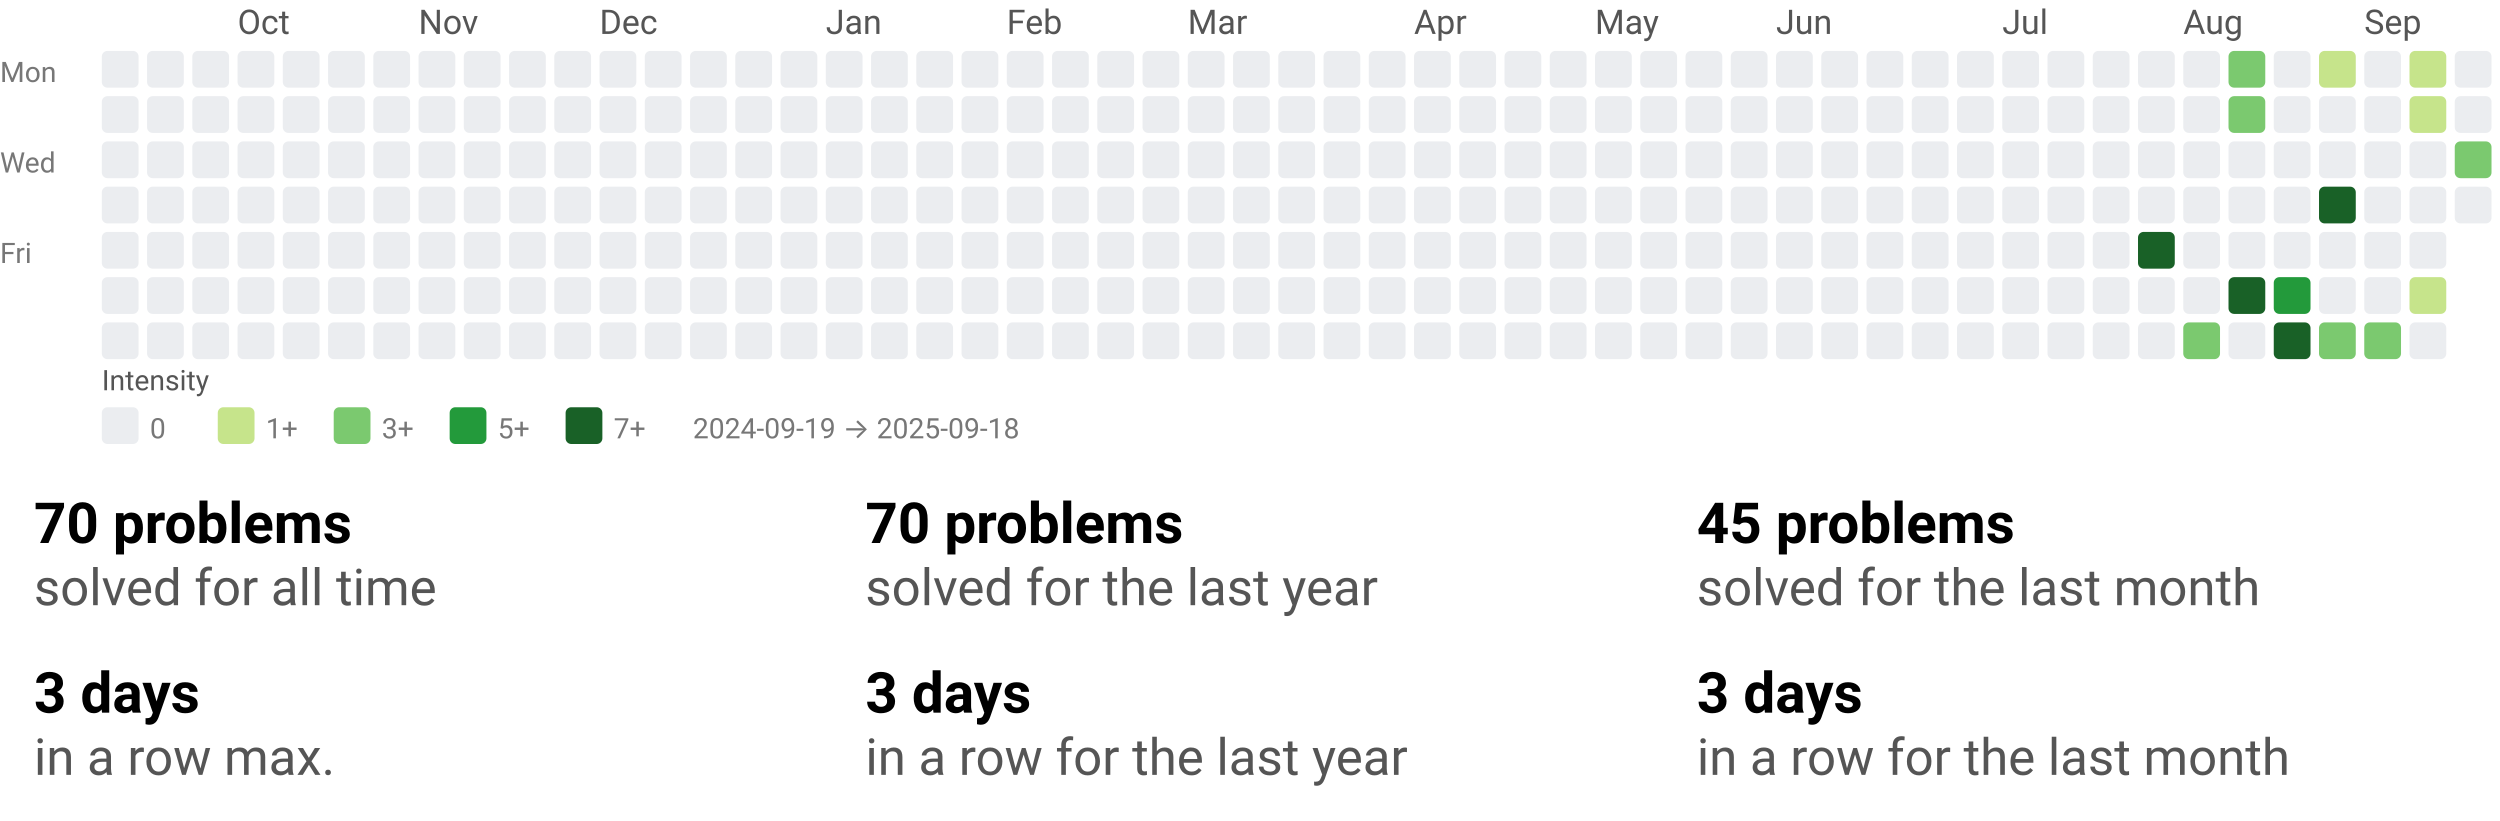
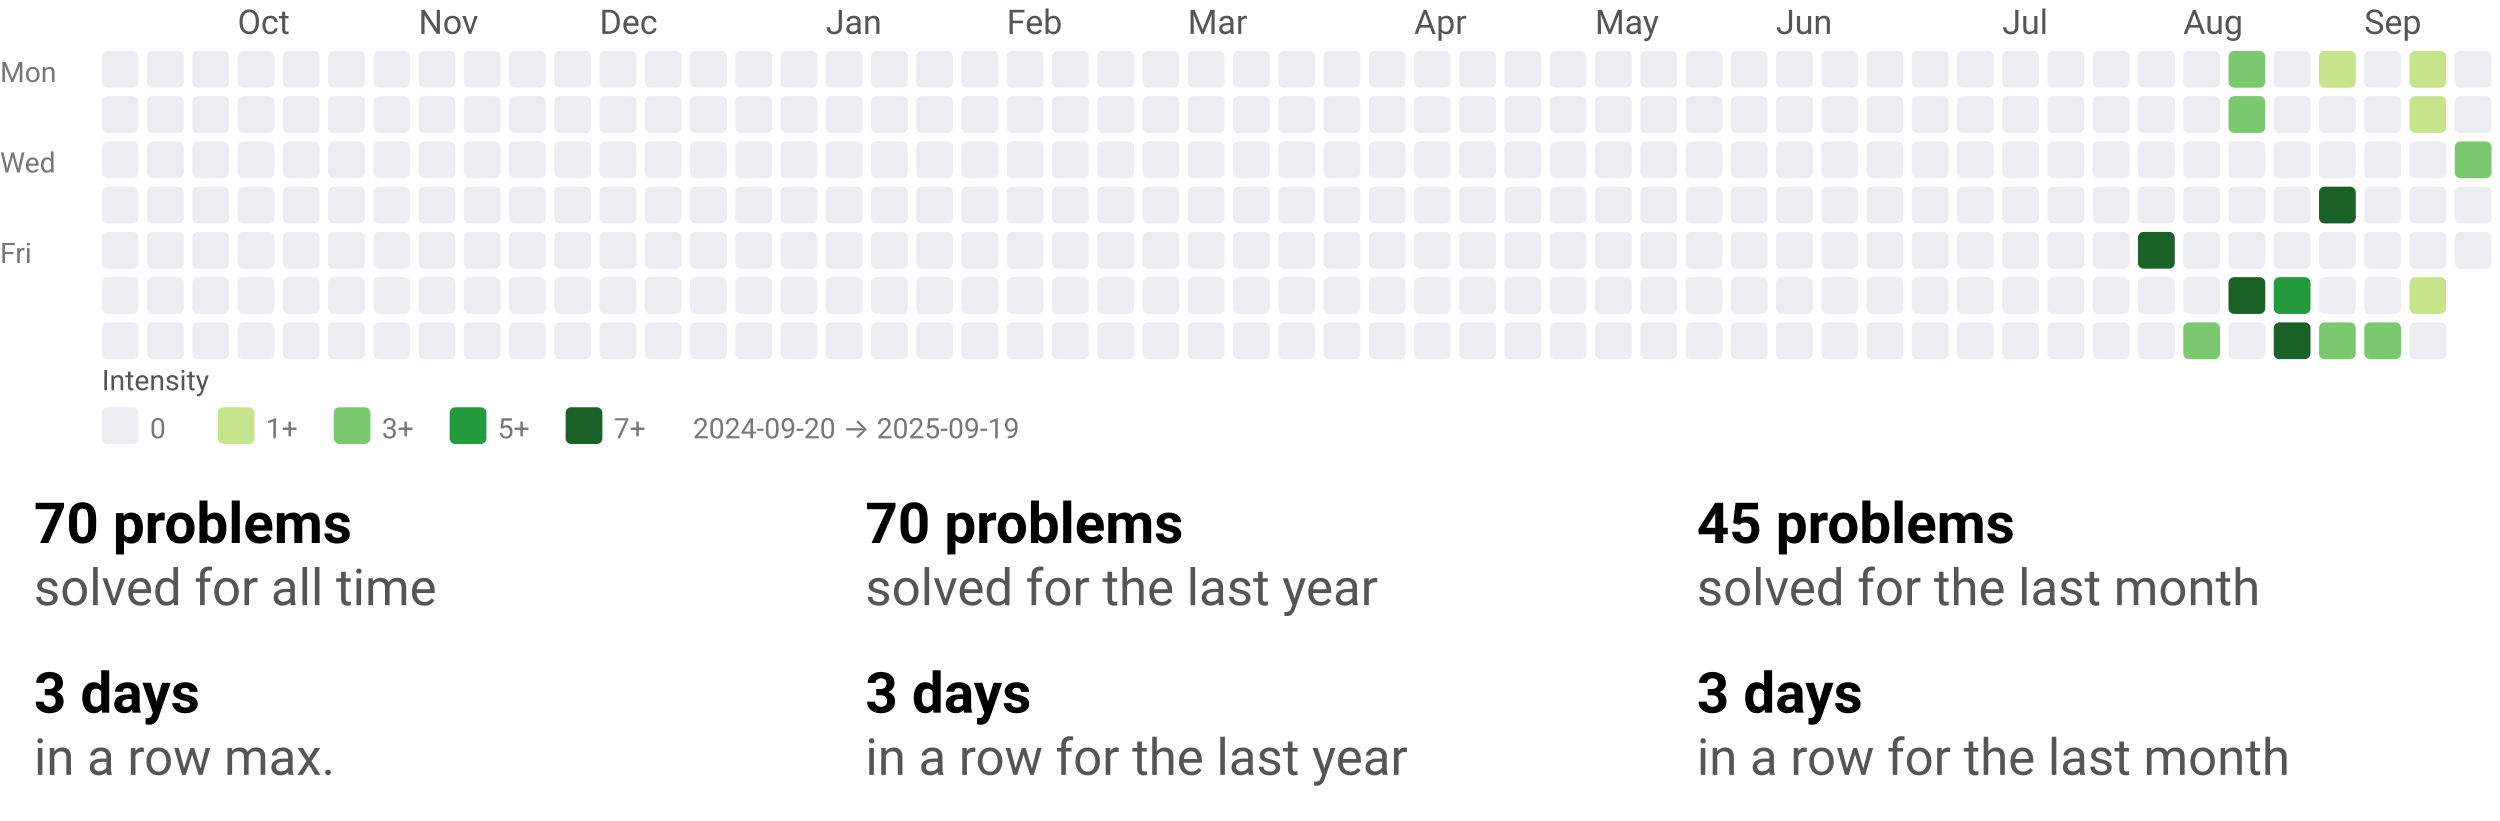
<svg xmlns="http://www.w3.org/2000/svg" width="884" height="290" viewBox="0 0 884 290" role="img" aria-labelledby="t d">
  <style>text{font-family:system-ui,-apple-system, Segoe UI, Roboto, Ubuntu, Cantarell, Noto Sans, sans-serif;}</style>
  <svg width="884" height="158" viewBox="0 0 884 158" role="img" aria-labelledby="title desc">
    <style>text{font-family:system-ui,-apple-system, Segoe UI, Roboto, Ubuntu, Cantarell, Noto Sans, sans-serif;}</style>
    <text x="84" y="12" fill="#555">Oct</text>
    <text x="148" y="12" fill="#555">Nov</text>
    <text x="212" y="12" fill="#555">Dec</text>
    <text x="292" y="12" fill="#555">Jan</text>
    <text x="356" y="12" fill="#555">Feb</text>
    <text x="420" y="12" fill="#555">Mar</text>
    <text x="500" y="12" fill="#555">Apr</text>
    <text x="564" y="12" fill="#555">May</text>
    <text x="628" y="12" fill="#555">Jun</text>
    <text x="708" y="12" fill="#555">Jul</text>
    <text x="772" y="12" fill="#555">Aug</text>
    <text x="836" y="12" fill="#555">Sep</text>
    <text x="0" y="29" font-size="10" fill="#777">Mon</text>
    <text x="0" y="61" font-size="10" fill="#777">Wed</text>
    <text x="0" y="93" font-size="10" fill="#777">Fri</text>
    <rect x="36" y="18" width="13" height="13" rx="2" ry="2" fill="#ebedf0" />
    <rect x="36" y="34" width="13" height="13" rx="2" ry="2" fill="#ebedf0" />
    <rect x="36" y="50" width="13" height="13" rx="2" ry="2" fill="#ebedf0" />
    <rect x="36" y="66" width="13" height="13" rx="2" ry="2" fill="#ebedf0" />
    <rect x="36" y="82" width="13" height="13" rx="2" ry="2" fill="#ebedf0" />
    <rect x="36" y="98" width="13" height="13" rx="2" ry="2" fill="#ebedf0" />
    <rect x="36" y="114" width="13" height="13" rx="2" ry="2" fill="#ebedf0" />
    <rect x="52" y="18" width="13" height="13" rx="2" ry="2" fill="#ebedf0" />
    <rect x="52" y="34" width="13" height="13" rx="2" ry="2" fill="#ebedf0" />
    <rect x="52" y="50" width="13" height="13" rx="2" ry="2" fill="#ebedf0" />
    <rect x="52" y="66" width="13" height="13" rx="2" ry="2" fill="#ebedf0" />
    <rect x="52" y="82" width="13" height="13" rx="2" ry="2" fill="#ebedf0" />
    <rect x="52" y="98" width="13" height="13" rx="2" ry="2" fill="#ebedf0" />
    <rect x="52" y="114" width="13" height="13" rx="2" ry="2" fill="#ebedf0" />
    <rect x="68" y="18" width="13" height="13" rx="2" ry="2" fill="#ebedf0" />
    <rect x="68" y="34" width="13" height="13" rx="2" ry="2" fill="#ebedf0" />
    <rect x="68" y="50" width="13" height="13" rx="2" ry="2" fill="#ebedf0" />
    <rect x="68" y="66" width="13" height="13" rx="2" ry="2" fill="#ebedf0" />
    <rect x="68" y="82" width="13" height="13" rx="2" ry="2" fill="#ebedf0" />
    <rect x="68" y="98" width="13" height="13" rx="2" ry="2" fill="#ebedf0" />
    <rect x="68" y="114" width="13" height="13" rx="2" ry="2" fill="#ebedf0" />
    <rect x="84" y="18" width="13" height="13" rx="2" ry="2" fill="#ebedf0" />
    <rect x="84" y="34" width="13" height="13" rx="2" ry="2" fill="#ebedf0" />
    <rect x="84" y="50" width="13" height="13" rx="2" ry="2" fill="#ebedf0" />
    <rect x="84" y="66" width="13" height="13" rx="2" ry="2" fill="#ebedf0" />
    <rect x="84" y="82" width="13" height="13" rx="2" ry="2" fill="#ebedf0" />
    <rect x="84" y="98" width="13" height="13" rx="2" ry="2" fill="#ebedf0" />
    <rect x="84" y="114" width="13" height="13" rx="2" ry="2" fill="#ebedf0" />
    <rect x="100" y="18" width="13" height="13" rx="2" ry="2" fill="#ebedf0" />
    <rect x="100" y="34" width="13" height="13" rx="2" ry="2" fill="#ebedf0" />
    <rect x="100" y="50" width="13" height="13" rx="2" ry="2" fill="#ebedf0" />
    <rect x="100" y="66" width="13" height="13" rx="2" ry="2" fill="#ebedf0" />
    <rect x="100" y="82" width="13" height="13" rx="2" ry="2" fill="#ebedf0" />
    <rect x="100" y="98" width="13" height="13" rx="2" ry="2" fill="#ebedf0" />
    <rect x="100" y="114" width="13" height="13" rx="2" ry="2" fill="#ebedf0" />
    <rect x="116" y="18" width="13" height="13" rx="2" ry="2" fill="#ebedf0" />
    <rect x="116" y="34" width="13" height="13" rx="2" ry="2" fill="#ebedf0" />
    <rect x="116" y="50" width="13" height="13" rx="2" ry="2" fill="#ebedf0" />
    <rect x="116" y="66" width="13" height="13" rx="2" ry="2" fill="#ebedf0" />
    <rect x="116" y="82" width="13" height="13" rx="2" ry="2" fill="#ebedf0" />
    <rect x="116" y="98" width="13" height="13" rx="2" ry="2" fill="#ebedf0" />
    <rect x="116" y="114" width="13" height="13" rx="2" ry="2" fill="#ebedf0" />
    <rect x="132" y="18" width="13" height="13" rx="2" ry="2" fill="#ebedf0" />
    <rect x="132" y="34" width="13" height="13" rx="2" ry="2" fill="#ebedf0" />
    <rect x="132" y="50" width="13" height="13" rx="2" ry="2" fill="#ebedf0" />
    <rect x="132" y="66" width="13" height="13" rx="2" ry="2" fill="#ebedf0" />
    <rect x="132" y="82" width="13" height="13" rx="2" ry="2" fill="#ebedf0" />
    <rect x="132" y="98" width="13" height="13" rx="2" ry="2" fill="#ebedf0" />
    <rect x="132" y="114" width="13" height="13" rx="2" ry="2" fill="#ebedf0" />
    <rect x="148" y="18" width="13" height="13" rx="2" ry="2" fill="#ebedf0" />
    <rect x="148" y="34" width="13" height="13" rx="2" ry="2" fill="#ebedf0" />
    <rect x="148" y="50" width="13" height="13" rx="2" ry="2" fill="#ebedf0" />
    <rect x="148" y="66" width="13" height="13" rx="2" ry="2" fill="#ebedf0" />
    <rect x="148" y="82" width="13" height="13" rx="2" ry="2" fill="#ebedf0" />
    <rect x="148" y="98" width="13" height="13" rx="2" ry="2" fill="#ebedf0" />
    <rect x="148" y="114" width="13" height="13" rx="2" ry="2" fill="#ebedf0" />
    <rect x="164" y="18" width="13" height="13" rx="2" ry="2" fill="#ebedf0" />
    <rect x="164" y="34" width="13" height="13" rx="2" ry="2" fill="#ebedf0" />
    <rect x="164" y="50" width="13" height="13" rx="2" ry="2" fill="#ebedf0" />
    <rect x="164" y="66" width="13" height="13" rx="2" ry="2" fill="#ebedf0" />
    <rect x="164" y="82" width="13" height="13" rx="2" ry="2" fill="#ebedf0" />
    <rect x="164" y="98" width="13" height="13" rx="2" ry="2" fill="#ebedf0" />
    <rect x="164" y="114" width="13" height="13" rx="2" ry="2" fill="#ebedf0" />
    <rect x="180" y="18" width="13" height="13" rx="2" ry="2" fill="#ebedf0" />
    <rect x="180" y="34" width="13" height="13" rx="2" ry="2" fill="#ebedf0" />
    <rect x="180" y="50" width="13" height="13" rx="2" ry="2" fill="#ebedf0" />
    <rect x="180" y="66" width="13" height="13" rx="2" ry="2" fill="#ebedf0" />
    <rect x="180" y="82" width="13" height="13" rx="2" ry="2" fill="#ebedf0" />
    <rect x="180" y="98" width="13" height="13" rx="2" ry="2" fill="#ebedf0" />
    <rect x="180" y="114" width="13" height="13" rx="2" ry="2" fill="#ebedf0" />
    <rect x="196" y="18" width="13" height="13" rx="2" ry="2" fill="#ebedf0" />
    <rect x="196" y="34" width="13" height="13" rx="2" ry="2" fill="#ebedf0" />
    <rect x="196" y="50" width="13" height="13" rx="2" ry="2" fill="#ebedf0" />
    <rect x="196" y="66" width="13" height="13" rx="2" ry="2" fill="#ebedf0" />
    <rect x="196" y="82" width="13" height="13" rx="2" ry="2" fill="#ebedf0" />
    <rect x="196" y="98" width="13" height="13" rx="2" ry="2" fill="#ebedf0" />
    <rect x="196" y="114" width="13" height="13" rx="2" ry="2" fill="#ebedf0" />
    <rect x="212" y="18" width="13" height="13" rx="2" ry="2" fill="#ebedf0" />
    <rect x="212" y="34" width="13" height="13" rx="2" ry="2" fill="#ebedf0" />
    <rect x="212" y="50" width="13" height="13" rx="2" ry="2" fill="#ebedf0" />
    <rect x="212" y="66" width="13" height="13" rx="2" ry="2" fill="#ebedf0" />
    <rect x="212" y="82" width="13" height="13" rx="2" ry="2" fill="#ebedf0" />
    <rect x="212" y="98" width="13" height="13" rx="2" ry="2" fill="#ebedf0" />
    <rect x="212" y="114" width="13" height="13" rx="2" ry="2" fill="#ebedf0" />
    <rect x="228" y="18" width="13" height="13" rx="2" ry="2" fill="#ebedf0" />
    <rect x="228" y="34" width="13" height="13" rx="2" ry="2" fill="#ebedf0" />
    <rect x="228" y="50" width="13" height="13" rx="2" ry="2" fill="#ebedf0" />
    <rect x="228" y="66" width="13" height="13" rx="2" ry="2" fill="#ebedf0" />
    <rect x="228" y="82" width="13" height="13" rx="2" ry="2" fill="#ebedf0" />
    <rect x="228" y="98" width="13" height="13" rx="2" ry="2" fill="#ebedf0" />
    <rect x="228" y="114" width="13" height="13" rx="2" ry="2" fill="#ebedf0" />
    <rect x="244" y="18" width="13" height="13" rx="2" ry="2" fill="#ebedf0" />
    <rect x="244" y="34" width="13" height="13" rx="2" ry="2" fill="#ebedf0" />
    <rect x="244" y="50" width="13" height="13" rx="2" ry="2" fill="#ebedf0" />
    <rect x="244" y="66" width="13" height="13" rx="2" ry="2" fill="#ebedf0" />
    <rect x="244" y="82" width="13" height="13" rx="2" ry="2" fill="#ebedf0" />
    <rect x="244" y="98" width="13" height="13" rx="2" ry="2" fill="#ebedf0" />
    <rect x="244" y="114" width="13" height="13" rx="2" ry="2" fill="#ebedf0" />
    <rect x="260" y="18" width="13" height="13" rx="2" ry="2" fill="#ebedf0" />
    <rect x="260" y="34" width="13" height="13" rx="2" ry="2" fill="#ebedf0" />
    <rect x="260" y="50" width="13" height="13" rx="2" ry="2" fill="#ebedf0" />
    <rect x="260" y="66" width="13" height="13" rx="2" ry="2" fill="#ebedf0" />
    <rect x="260" y="82" width="13" height="13" rx="2" ry="2" fill="#ebedf0" />
    <rect x="260" y="98" width="13" height="13" rx="2" ry="2" fill="#ebedf0" />
    <rect x="260" y="114" width="13" height="13" rx="2" ry="2" fill="#ebedf0" />
    <rect x="276" y="18" width="13" height="13" rx="2" ry="2" fill="#ebedf0" />
    <rect x="276" y="34" width="13" height="13" rx="2" ry="2" fill="#ebedf0" />
    <rect x="276" y="50" width="13" height="13" rx="2" ry="2" fill="#ebedf0" />
    <rect x="276" y="66" width="13" height="13" rx="2" ry="2" fill="#ebedf0" />
    <rect x="276" y="82" width="13" height="13" rx="2" ry="2" fill="#ebedf0" />
    <rect x="276" y="98" width="13" height="13" rx="2" ry="2" fill="#ebedf0" />
    <rect x="276" y="114" width="13" height="13" rx="2" ry="2" fill="#ebedf0" />
    <rect x="292" y="18" width="13" height="13" rx="2" ry="2" fill="#ebedf0" />
    <rect x="292" y="34" width="13" height="13" rx="2" ry="2" fill="#ebedf0" />
    <rect x="292" y="50" width="13" height="13" rx="2" ry="2" fill="#ebedf0" />
    <rect x="292" y="66" width="13" height="13" rx="2" ry="2" fill="#ebedf0" />
    <rect x="292" y="82" width="13" height="13" rx="2" ry="2" fill="#ebedf0" />
    <rect x="292" y="98" width="13" height="13" rx="2" ry="2" fill="#ebedf0" />
    <rect x="292" y="114" width="13" height="13" rx="2" ry="2" fill="#ebedf0" />
    <rect x="308" y="18" width="13" height="13" rx="2" ry="2" fill="#ebedf0" />
    <rect x="308" y="34" width="13" height="13" rx="2" ry="2" fill="#ebedf0" />
    <rect x="308" y="50" width="13" height="13" rx="2" ry="2" fill="#ebedf0" />
    <rect x="308" y="66" width="13" height="13" rx="2" ry="2" fill="#ebedf0" />
    <rect x="308" y="82" width="13" height="13" rx="2" ry="2" fill="#ebedf0" />
    <rect x="308" y="98" width="13" height="13" rx="2" ry="2" fill="#ebedf0" />
    <rect x="308" y="114" width="13" height="13" rx="2" ry="2" fill="#ebedf0" />
    <rect x="324" y="18" width="13" height="13" rx="2" ry="2" fill="#ebedf0" />
    <rect x="324" y="34" width="13" height="13" rx="2" ry="2" fill="#ebedf0" />
    <rect x="324" y="50" width="13" height="13" rx="2" ry="2" fill="#ebedf0" />
    <rect x="324" y="66" width="13" height="13" rx="2" ry="2" fill="#ebedf0" />
    <rect x="324" y="82" width="13" height="13" rx="2" ry="2" fill="#ebedf0" />
    <rect x="324" y="98" width="13" height="13" rx="2" ry="2" fill="#ebedf0" />
    <rect x="324" y="114" width="13" height="13" rx="2" ry="2" fill="#ebedf0" />
    <rect x="340" y="18" width="13" height="13" rx="2" ry="2" fill="#ebedf0" />
    <rect x="340" y="34" width="13" height="13" rx="2" ry="2" fill="#ebedf0" />
    <rect x="340" y="50" width="13" height="13" rx="2" ry="2" fill="#ebedf0" />
    <rect x="340" y="66" width="13" height="13" rx="2" ry="2" fill="#ebedf0" />
    <rect x="340" y="82" width="13" height="13" rx="2" ry="2" fill="#ebedf0" />
    <rect x="340" y="98" width="13" height="13" rx="2" ry="2" fill="#ebedf0" />
    <rect x="340" y="114" width="13" height="13" rx="2" ry="2" fill="#ebedf0" />
    <rect x="356" y="18" width="13" height="13" rx="2" ry="2" fill="#ebedf0" />
    <rect x="356" y="34" width="13" height="13" rx="2" ry="2" fill="#ebedf0" />
    <rect x="356" y="50" width="13" height="13" rx="2" ry="2" fill="#ebedf0" />
    <rect x="356" y="66" width="13" height="13" rx="2" ry="2" fill="#ebedf0" />
    <rect x="356" y="82" width="13" height="13" rx="2" ry="2" fill="#ebedf0" />
    <rect x="356" y="98" width="13" height="13" rx="2" ry="2" fill="#ebedf0" />
    <rect x="356" y="114" width="13" height="13" rx="2" ry="2" fill="#ebedf0" />
    <rect x="372" y="18" width="13" height="13" rx="2" ry="2" fill="#ebedf0" />
    <rect x="372" y="34" width="13" height="13" rx="2" ry="2" fill="#ebedf0" />
    <rect x="372" y="50" width="13" height="13" rx="2" ry="2" fill="#ebedf0" />
    <rect x="372" y="66" width="13" height="13" rx="2" ry="2" fill="#ebedf0" />
    <rect x="372" y="82" width="13" height="13" rx="2" ry="2" fill="#ebedf0" />
    <rect x="372" y="98" width="13" height="13" rx="2" ry="2" fill="#ebedf0" />
    <rect x="372" y="114" width="13" height="13" rx="2" ry="2" fill="#ebedf0" />
    <rect x="388" y="18" width="13" height="13" rx="2" ry="2" fill="#ebedf0" />
    <rect x="388" y="34" width="13" height="13" rx="2" ry="2" fill="#ebedf0" />
    <rect x="388" y="50" width="13" height="13" rx="2" ry="2" fill="#ebedf0" />
    <rect x="388" y="66" width="13" height="13" rx="2" ry="2" fill="#ebedf0" />
    <rect x="388" y="82" width="13" height="13" rx="2" ry="2" fill="#ebedf0" />
    <rect x="388" y="98" width="13" height="13" rx="2" ry="2" fill="#ebedf0" />
    <rect x="388" y="114" width="13" height="13" rx="2" ry="2" fill="#ebedf0" />
    <rect x="404" y="18" width="13" height="13" rx="2" ry="2" fill="#ebedf0" />
    <rect x="404" y="34" width="13" height="13" rx="2" ry="2" fill="#ebedf0" />
    <rect x="404" y="50" width="13" height="13" rx="2" ry="2" fill="#ebedf0" />
    <rect x="404" y="66" width="13" height="13" rx="2" ry="2" fill="#ebedf0" />
    <rect x="404" y="82" width="13" height="13" rx="2" ry="2" fill="#ebedf0" />
    <rect x="404" y="98" width="13" height="13" rx="2" ry="2" fill="#ebedf0" />
    <rect x="404" y="114" width="13" height="13" rx="2" ry="2" fill="#ebedf0" />
    <rect x="420" y="18" width="13" height="13" rx="2" ry="2" fill="#ebedf0" />
    <rect x="420" y="34" width="13" height="13" rx="2" ry="2" fill="#ebedf0" />
    <rect x="420" y="50" width="13" height="13" rx="2" ry="2" fill="#ebedf0" />
    <rect x="420" y="66" width="13" height="13" rx="2" ry="2" fill="#ebedf0" />
    <rect x="420" y="82" width="13" height="13" rx="2" ry="2" fill="#ebedf0" />
    <rect x="420" y="98" width="13" height="13" rx="2" ry="2" fill="#ebedf0" />
    <rect x="420" y="114" width="13" height="13" rx="2" ry="2" fill="#ebedf0" />
    <rect x="436" y="18" width="13" height="13" rx="2" ry="2" fill="#ebedf0" />
    <rect x="436" y="34" width="13" height="13" rx="2" ry="2" fill="#ebedf0" />
    <rect x="436" y="50" width="13" height="13" rx="2" ry="2" fill="#ebedf0" />
    <rect x="436" y="66" width="13" height="13" rx="2" ry="2" fill="#ebedf0" />
    <rect x="436" y="82" width="13" height="13" rx="2" ry="2" fill="#ebedf0" />
    <rect x="436" y="98" width="13" height="13" rx="2" ry="2" fill="#ebedf0" />
    <rect x="436" y="114" width="13" height="13" rx="2" ry="2" fill="#ebedf0" />
    <rect x="452" y="18" width="13" height="13" rx="2" ry="2" fill="#ebedf0" />
    <rect x="452" y="34" width="13" height="13" rx="2" ry="2" fill="#ebedf0" />
    <rect x="452" y="50" width="13" height="13" rx="2" ry="2" fill="#ebedf0" />
    <rect x="452" y="66" width="13" height="13" rx="2" ry="2" fill="#ebedf0" />
    <rect x="452" y="82" width="13" height="13" rx="2" ry="2" fill="#ebedf0" />
    <rect x="452" y="98" width="13" height="13" rx="2" ry="2" fill="#ebedf0" />
    <rect x="452" y="114" width="13" height="13" rx="2" ry="2" fill="#ebedf0" />
    <rect x="468" y="18" width="13" height="13" rx="2" ry="2" fill="#ebedf0" />
    <rect x="468" y="34" width="13" height="13" rx="2" ry="2" fill="#ebedf0" />
    <rect x="468" y="50" width="13" height="13" rx="2" ry="2" fill="#ebedf0" />
    <rect x="468" y="66" width="13" height="13" rx="2" ry="2" fill="#ebedf0" />
    <rect x="468" y="82" width="13" height="13" rx="2" ry="2" fill="#ebedf0" />
    <rect x="468" y="98" width="13" height="13" rx="2" ry="2" fill="#ebedf0" />
    <rect x="468" y="114" width="13" height="13" rx="2" ry="2" fill="#ebedf0" />
    <rect x="484" y="18" width="13" height="13" rx="2" ry="2" fill="#ebedf0" />
    <rect x="484" y="34" width="13" height="13" rx="2" ry="2" fill="#ebedf0" />
    <rect x="484" y="50" width="13" height="13" rx="2" ry="2" fill="#ebedf0" />
    <rect x="484" y="66" width="13" height="13" rx="2" ry="2" fill="#ebedf0" />
    <rect x="484" y="82" width="13" height="13" rx="2" ry="2" fill="#ebedf0" />
    <rect x="484" y="98" width="13" height="13" rx="2" ry="2" fill="#ebedf0" />
    <rect x="484" y="114" width="13" height="13" rx="2" ry="2" fill="#ebedf0" />
    <rect x="500" y="18" width="13" height="13" rx="2" ry="2" fill="#ebedf0" />
    <rect x="500" y="34" width="13" height="13" rx="2" ry="2" fill="#ebedf0" />
    <rect x="500" y="50" width="13" height="13" rx="2" ry="2" fill="#ebedf0" />
    <rect x="500" y="66" width="13" height="13" rx="2" ry="2" fill="#ebedf0" />
    <rect x="500" y="82" width="13" height="13" rx="2" ry="2" fill="#ebedf0" />
    <rect x="500" y="98" width="13" height="13" rx="2" ry="2" fill="#ebedf0" />
    <rect x="500" y="114" width="13" height="13" rx="2" ry="2" fill="#ebedf0" />
    <rect x="516" y="18" width="13" height="13" rx="2" ry="2" fill="#ebedf0" />
    <rect x="516" y="34" width="13" height="13" rx="2" ry="2" fill="#ebedf0" />
    <rect x="516" y="50" width="13" height="13" rx="2" ry="2" fill="#ebedf0" />
    <rect x="516" y="66" width="13" height="13" rx="2" ry="2" fill="#ebedf0" />
    <rect x="516" y="82" width="13" height="13" rx="2" ry="2" fill="#ebedf0" />
    <rect x="516" y="98" width="13" height="13" rx="2" ry="2" fill="#ebedf0" />
    <rect x="516" y="114" width="13" height="13" rx="2" ry="2" fill="#ebedf0" />
    <rect x="532" y="18" width="13" height="13" rx="2" ry="2" fill="#ebedf0" />
    <rect x="532" y="34" width="13" height="13" rx="2" ry="2" fill="#ebedf0" />
    <rect x="532" y="50" width="13" height="13" rx="2" ry="2" fill="#ebedf0" />
    <rect x="532" y="66" width="13" height="13" rx="2" ry="2" fill="#ebedf0" />
    <rect x="532" y="82" width="13" height="13" rx="2" ry="2" fill="#ebedf0" />
    <rect x="532" y="98" width="13" height="13" rx="2" ry="2" fill="#ebedf0" />
    <rect x="532" y="114" width="13" height="13" rx="2" ry="2" fill="#ebedf0" />
    <rect x="548" y="18" width="13" height="13" rx="2" ry="2" fill="#ebedf0" />
    <rect x="548" y="34" width="13" height="13" rx="2" ry="2" fill="#ebedf0" />
    <rect x="548" y="50" width="13" height="13" rx="2" ry="2" fill="#ebedf0" />
    <rect x="548" y="66" width="13" height="13" rx="2" ry="2" fill="#ebedf0" />
    <rect x="548" y="82" width="13" height="13" rx="2" ry="2" fill="#ebedf0" />
    <rect x="548" y="98" width="13" height="13" rx="2" ry="2" fill="#ebedf0" />
    <rect x="548" y="114" width="13" height="13" rx="2" ry="2" fill="#ebedf0" />
    <rect x="564" y="18" width="13" height="13" rx="2" ry="2" fill="#ebedf0" />
    <rect x="564" y="34" width="13" height="13" rx="2" ry="2" fill="#ebedf0" />
    <rect x="564" y="50" width="13" height="13" rx="2" ry="2" fill="#ebedf0" />
    <rect x="564" y="66" width="13" height="13" rx="2" ry="2" fill="#ebedf0" />
    <rect x="564" y="82" width="13" height="13" rx="2" ry="2" fill="#ebedf0" />
    <rect x="564" y="98" width="13" height="13" rx="2" ry="2" fill="#ebedf0" />
    <rect x="564" y="114" width="13" height="13" rx="2" ry="2" fill="#ebedf0" />
    <rect x="580" y="18" width="13" height="13" rx="2" ry="2" fill="#ebedf0" />
    <rect x="580" y="34" width="13" height="13" rx="2" ry="2" fill="#ebedf0" />
    <rect x="580" y="50" width="13" height="13" rx="2" ry="2" fill="#ebedf0" />
    <rect x="580" y="66" width="13" height="13" rx="2" ry="2" fill="#ebedf0" />
    <rect x="580" y="82" width="13" height="13" rx="2" ry="2" fill="#ebedf0" />
    <rect x="580" y="98" width="13" height="13" rx="2" ry="2" fill="#ebedf0" />
    <rect x="580" y="114" width="13" height="13" rx="2" ry="2" fill="#ebedf0" />
    <rect x="596" y="18" width="13" height="13" rx="2" ry="2" fill="#ebedf0" />
    <rect x="596" y="34" width="13" height="13" rx="2" ry="2" fill="#ebedf0" />
    <rect x="596" y="50" width="13" height="13" rx="2" ry="2" fill="#ebedf0" />
    <rect x="596" y="66" width="13" height="13" rx="2" ry="2" fill="#ebedf0" />
    <rect x="596" y="82" width="13" height="13" rx="2" ry="2" fill="#ebedf0" />
    <rect x="596" y="98" width="13" height="13" rx="2" ry="2" fill="#ebedf0" />
    <rect x="596" y="114" width="13" height="13" rx="2" ry="2" fill="#ebedf0" />
    <rect x="612" y="18" width="13" height="13" rx="2" ry="2" fill="#ebedf0" />
    <rect x="612" y="34" width="13" height="13" rx="2" ry="2" fill="#ebedf0" />
    <rect x="612" y="50" width="13" height="13" rx="2" ry="2" fill="#ebedf0" />
    <rect x="612" y="66" width="13" height="13" rx="2" ry="2" fill="#ebedf0" />
    <rect x="612" y="82" width="13" height="13" rx="2" ry="2" fill="#ebedf0" />
    <rect x="612" y="98" width="13" height="13" rx="2" ry="2" fill="#ebedf0" />
    <rect x="612" y="114" width="13" height="13" rx="2" ry="2" fill="#ebedf0" />
    <rect x="628" y="18" width="13" height="13" rx="2" ry="2" fill="#ebedf0" />
    <rect x="628" y="34" width="13" height="13" rx="2" ry="2" fill="#ebedf0" />
    <rect x="628" y="50" width="13" height="13" rx="2" ry="2" fill="#ebedf0" />
    <rect x="628" y="66" width="13" height="13" rx="2" ry="2" fill="#ebedf0" />
    <rect x="628" y="82" width="13" height="13" rx="2" ry="2" fill="#ebedf0" />
    <rect x="628" y="98" width="13" height="13" rx="2" ry="2" fill="#ebedf0" />
    <rect x="628" y="114" width="13" height="13" rx="2" ry="2" fill="#ebedf0" />
    <rect x="644" y="18" width="13" height="13" rx="2" ry="2" fill="#ebedf0" />
    <rect x="644" y="34" width="13" height="13" rx="2" ry="2" fill="#ebedf0" />
    <rect x="644" y="50" width="13" height="13" rx="2" ry="2" fill="#ebedf0" />
    <rect x="644" y="66" width="13" height="13" rx="2" ry="2" fill="#ebedf0" />
    <rect x="644" y="82" width="13" height="13" rx="2" ry="2" fill="#ebedf0" />
    <rect x="644" y="98" width="13" height="13" rx="2" ry="2" fill="#ebedf0" />
    <rect x="644" y="114" width="13" height="13" rx="2" ry="2" fill="#ebedf0" />
    <rect x="660" y="18" width="13" height="13" rx="2" ry="2" fill="#ebedf0" />
    <rect x="660" y="34" width="13" height="13" rx="2" ry="2" fill="#ebedf0" />
    <rect x="660" y="50" width="13" height="13" rx="2" ry="2" fill="#ebedf0" />
    <rect x="660" y="66" width="13" height="13" rx="2" ry="2" fill="#ebedf0" />
    <rect x="660" y="82" width="13" height="13" rx="2" ry="2" fill="#ebedf0" />
    <rect x="660" y="98" width="13" height="13" rx="2" ry="2" fill="#ebedf0" />
    <rect x="660" y="114" width="13" height="13" rx="2" ry="2" fill="#ebedf0" />
    <rect x="676" y="18" width="13" height="13" rx="2" ry="2" fill="#ebedf0" />
    <rect x="676" y="34" width="13" height="13" rx="2" ry="2" fill="#ebedf0" />
    <rect x="676" y="50" width="13" height="13" rx="2" ry="2" fill="#ebedf0" />
    <rect x="676" y="66" width="13" height="13" rx="2" ry="2" fill="#ebedf0" />
    <rect x="676" y="82" width="13" height="13" rx="2" ry="2" fill="#ebedf0" />
    <rect x="676" y="98" width="13" height="13" rx="2" ry="2" fill="#ebedf0" />
    <rect x="676" y="114" width="13" height="13" rx="2" ry="2" fill="#ebedf0" />
    <rect x="692" y="18" width="13" height="13" rx="2" ry="2" fill="#ebedf0" />
    <rect x="692" y="34" width="13" height="13" rx="2" ry="2" fill="#ebedf0" />
    <rect x="692" y="50" width="13" height="13" rx="2" ry="2" fill="#ebedf0" />
    <rect x="692" y="66" width="13" height="13" rx="2" ry="2" fill="#ebedf0" />
    <rect x="692" y="82" width="13" height="13" rx="2" ry="2" fill="#ebedf0" />
    <rect x="692" y="98" width="13" height="13" rx="2" ry="2" fill="#ebedf0" />
    <rect x="692" y="114" width="13" height="13" rx="2" ry="2" fill="#ebedf0" />
    <rect x="708" y="18" width="13" height="13" rx="2" ry="2" fill="#ebedf0" />
    <rect x="708" y="34" width="13" height="13" rx="2" ry="2" fill="#ebedf0" />
    <rect x="708" y="50" width="13" height="13" rx="2" ry="2" fill="#ebedf0" />
    <rect x="708" y="66" width="13" height="13" rx="2" ry="2" fill="#ebedf0" />
    <rect x="708" y="82" width="13" height="13" rx="2" ry="2" fill="#ebedf0" />
    <rect x="708" y="98" width="13" height="13" rx="2" ry="2" fill="#ebedf0" />
    <rect x="708" y="114" width="13" height="13" rx="2" ry="2" fill="#ebedf0" />
    <rect x="724" y="18" width="13" height="13" rx="2" ry="2" fill="#ebedf0" />
    <rect x="724" y="34" width="13" height="13" rx="2" ry="2" fill="#ebedf0" />
    <rect x="724" y="50" width="13" height="13" rx="2" ry="2" fill="#ebedf0" />
    <rect x="724" y="66" width="13" height="13" rx="2" ry="2" fill="#ebedf0" />
    <rect x="724" y="82" width="13" height="13" rx="2" ry="2" fill="#ebedf0" />
    <rect x="724" y="98" width="13" height="13" rx="2" ry="2" fill="#ebedf0" />
    <rect x="724" y="114" width="13" height="13" rx="2" ry="2" fill="#ebedf0" />
    <rect x="740" y="18" width="13" height="13" rx="2" ry="2" fill="#ebedf0" />
    <rect x="740" y="34" width="13" height="13" rx="2" ry="2" fill="#ebedf0" />
    <rect x="740" y="50" width="13" height="13" rx="2" ry="2" fill="#ebedf0" />
    <rect x="740" y="66" width="13" height="13" rx="2" ry="2" fill="#ebedf0" />
    <rect x="740" y="82" width="13" height="13" rx="2" ry="2" fill="#ebedf0" />
    <rect x="740" y="98" width="13" height="13" rx="2" ry="2" fill="#ebedf0" />
    <rect x="740" y="114" width="13" height="13" rx="2" ry="2" fill="#ebedf0" />
    <rect x="756" y="18" width="13" height="13" rx="2" ry="2" fill="#ebedf0" />
    <rect x="756" y="34" width="13" height="13" rx="2" ry="2" fill="#ebedf0" />
    <rect x="756" y="50" width="13" height="13" rx="2" ry="2" fill="#ebedf0" />
    <rect x="756" y="66" width="13" height="13" rx="2" ry="2" fill="#ebedf0" />
    <rect x="756" y="82" width="13" height="13" rx="2" ry="2" fill="#196127" />
    <rect x="756" y="98" width="13" height="13" rx="2" ry="2" fill="#ebedf0" />
    <rect x="756" y="114" width="13" height="13" rx="2" ry="2" fill="#ebedf0" />
    <rect x="772" y="18" width="13" height="13" rx="2" ry="2" fill="#ebedf0" />
    <rect x="772" y="34" width="13" height="13" rx="2" ry="2" fill="#ebedf0" />
    <rect x="772" y="50" width="13" height="13" rx="2" ry="2" fill="#ebedf0" />
    <rect x="772" y="66" width="13" height="13" rx="2" ry="2" fill="#ebedf0" />
    <rect x="772" y="82" width="13" height="13" rx="2" ry="2" fill="#ebedf0" />
    <rect x="772" y="98" width="13" height="13" rx="2" ry="2" fill="#ebedf0" />
    <rect x="772" y="114" width="13" height="13" rx="2" ry="2" fill="#7bc96f" />
    <rect x="788" y="18" width="13" height="13" rx="2" ry="2" fill="#7bc96f" />
    <rect x="788" y="34" width="13" height="13" rx="2" ry="2" fill="#7bc96f" />
    <rect x="788" y="50" width="13" height="13" rx="2" ry="2" fill="#ebedf0" />
    <rect x="788" y="66" width="13" height="13" rx="2" ry="2" fill="#ebedf0" />
    <rect x="788" y="82" width="13" height="13" rx="2" ry="2" fill="#ebedf0" />
    <rect x="788" y="98" width="13" height="13" rx="2" ry="2" fill="#196127" />
    <rect x="788" y="114" width="13" height="13" rx="2" ry="2" fill="#ebedf0" />
    <rect x="804" y="18" width="13" height="13" rx="2" ry="2" fill="#ebedf0" />
    <rect x="804" y="34" width="13" height="13" rx="2" ry="2" fill="#ebedf0" />
    <rect x="804" y="50" width="13" height="13" rx="2" ry="2" fill="#ebedf0" />
    <rect x="804" y="66" width="13" height="13" rx="2" ry="2" fill="#ebedf0" />
    <rect x="804" y="82" width="13" height="13" rx="2" ry="2" fill="#ebedf0" />
    <rect x="804" y="98" width="13" height="13" rx="2" ry="2" fill="#239a3b" />
    <rect x="804" y="114" width="13" height="13" rx="2" ry="2" fill="#196127" />
    <rect x="820" y="18" width="13" height="13" rx="2" ry="2" fill="#c6e48b" />
    <rect x="820" y="34" width="13" height="13" rx="2" ry="2" fill="#ebedf0" />
    <rect x="820" y="50" width="13" height="13" rx="2" ry="2" fill="#ebedf0" />
    <rect x="820" y="66" width="13" height="13" rx="2" ry="2" fill="#196127" />
    <rect x="820" y="82" width="13" height="13" rx="2" ry="2" fill="#ebedf0" />
    <rect x="820" y="98" width="13" height="13" rx="2" ry="2" fill="#ebedf0" />
    <rect x="820" y="114" width="13" height="13" rx="2" ry="2" fill="#7bc96f" />
    <rect x="836" y="18" width="13" height="13" rx="2" ry="2" fill="#ebedf0" />
    <rect x="836" y="34" width="13" height="13" rx="2" ry="2" fill="#ebedf0" />
    <rect x="836" y="50" width="13" height="13" rx="2" ry="2" fill="#ebedf0" />
    <rect x="836" y="66" width="13" height="13" rx="2" ry="2" fill="#ebedf0" />
    <rect x="836" y="82" width="13" height="13" rx="2" ry="2" fill="#ebedf0" />
    <rect x="836" y="98" width="13" height="13" rx="2" ry="2" fill="#ebedf0" />
    <rect x="836" y="114" width="13" height="13" rx="2" ry="2" fill="#7bc96f" />
    <rect x="852" y="18" width="13" height="13" rx="2" ry="2" fill="#c6e48b" />
    <rect x="852" y="34" width="13" height="13" rx="2" ry="2" fill="#c6e48b" />
    <rect x="852" y="50" width="13" height="13" rx="2" ry="2" fill="#ebedf0" />
    <rect x="852" y="66" width="13" height="13" rx="2" ry="2" fill="#ebedf0" />
    <rect x="852" y="82" width="13" height="13" rx="2" ry="2" fill="#ebedf0" />
    <rect x="852" y="98" width="13" height="13" rx="2" ry="2" fill="#c6e48b" />
    <rect x="852" y="114" width="13" height="13" rx="2" ry="2" fill="#ebedf0" />
    <rect x="868" y="18" width="13" height="13" rx="2" ry="2" fill="#ebedf0" />
    <rect x="868" y="34" width="13" height="13" rx="2" ry="2" fill="#ebedf0" />
    <rect x="868" y="50" width="13" height="13" rx="2" ry="2" fill="#7bc96f" />
    <rect x="868" y="66" width="13" height="13" rx="2" ry="2" fill="#ebedf0" />
+     <rect x="868" y="82" width="13" height="13" rx="2" ry="2" fill="#ebedf0" />
    <text x="36" y="138" font-size="10" fill="#555">Intensity</text>
    <g>
      <rect x="36" y="144" width="13" height="13" rx="2" ry="2" fill="#ebedf0" />
      <text x="53" y="155" font-size="10" fill="#777">0</text>
    </g>
    <g>
      <rect x="77" y="144" width="13" height="13" rx="2" ry="2" fill="#c6e48b" />
      <text x="94" y="155" font-size="10" fill="#777">1+</text>
    </g>
    <g>
      <rect x="118" y="144" width="13" height="13" rx="2" ry="2" fill="#7bc96f" />
      <text x="135" y="155" font-size="10" fill="#777">3+</text>
    </g>
    <g>
      <rect x="159" y="144" width="13" height="13" rx="2" ry="2" fill="#239a3b" />
      <text x="176" y="155" font-size="10" fill="#777">5+</text>
    </g>
    <g>
      <rect x="200" y="144" width="13" height="13" rx="2" ry="2" fill="#196127" />
      <text x="217" y="155" font-size="10" fill="#777">7+</text>
    </g>
-     <text x="245" y="155" font-size="10" fill="#777">2024-09-19 → 2025-09-18</text>
+     <text x="245" y="155" font-size="10" fill="#777">2024-09-20 → 2025-09-19</text>
  </svg>
  <text x="12" y="192" font-size="20" font-weight="600">70 problems</text>
  <text x="12" y="214" fill="#555" font-size="18">solved for all time</text>
  <text x="306" y="192" font-size="20" font-weight="600">70 problems</text>
  <text x="306" y="214" fill="#555" font-size="18">solved for the last year</text>
  <text x="600" y="192" font-size="20" font-weight="600">45 problems</text>
  <text x="600" y="214" fill="#555" font-size="18">solved for the last month</text>
  <text x="12" y="252" font-size="20" font-weight="600">3 days</text>
  <text x="12" y="274" fill="#555" font-size="18">in a row max.</text>
  <text x="306" y="252" font-size="20" font-weight="600">3 days</text>
  <text x="306" y="274" fill="#555" font-size="18">in a row for the last year</text>
  <text x="600" y="252" font-size="20" font-weight="600">3 days</text>
  <text x="600" y="274" fill="#555" font-size="18">in a row for the last month</text>
</svg>
